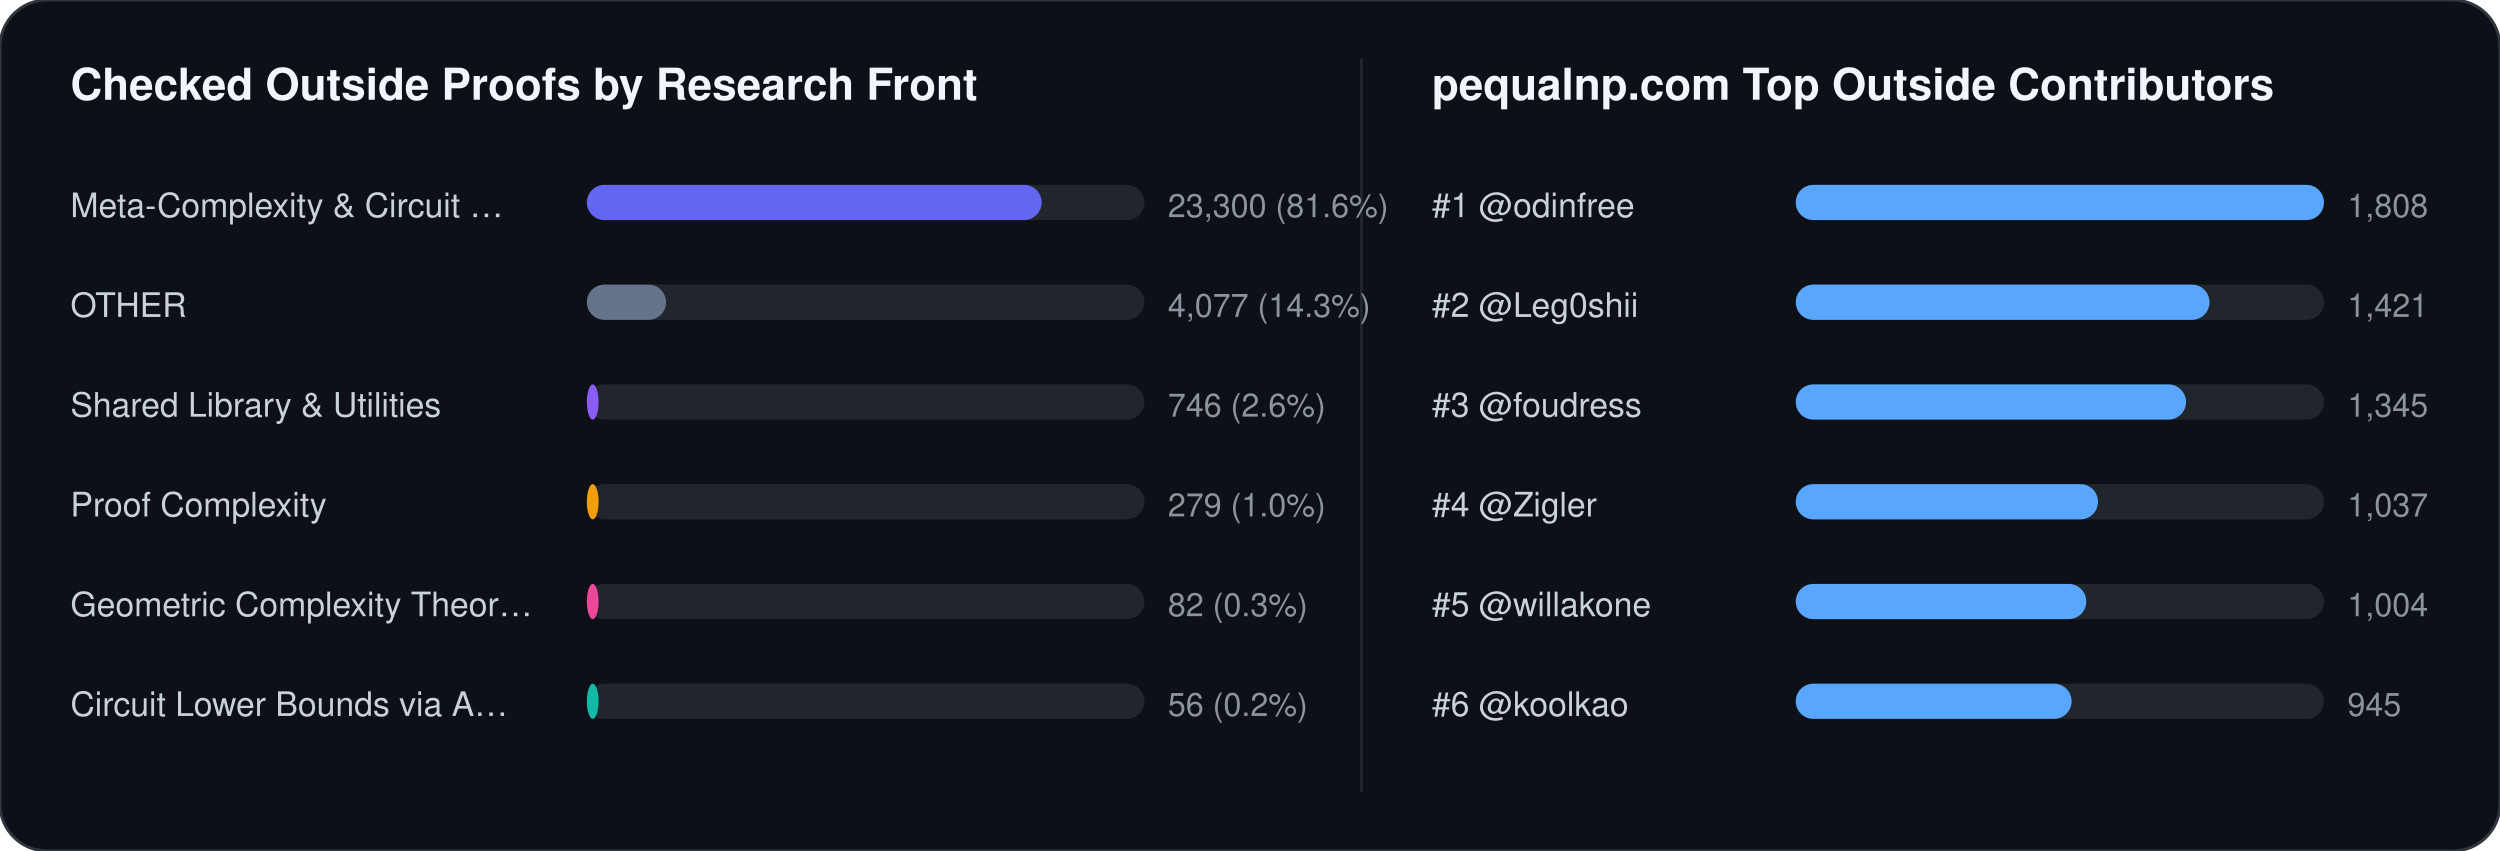
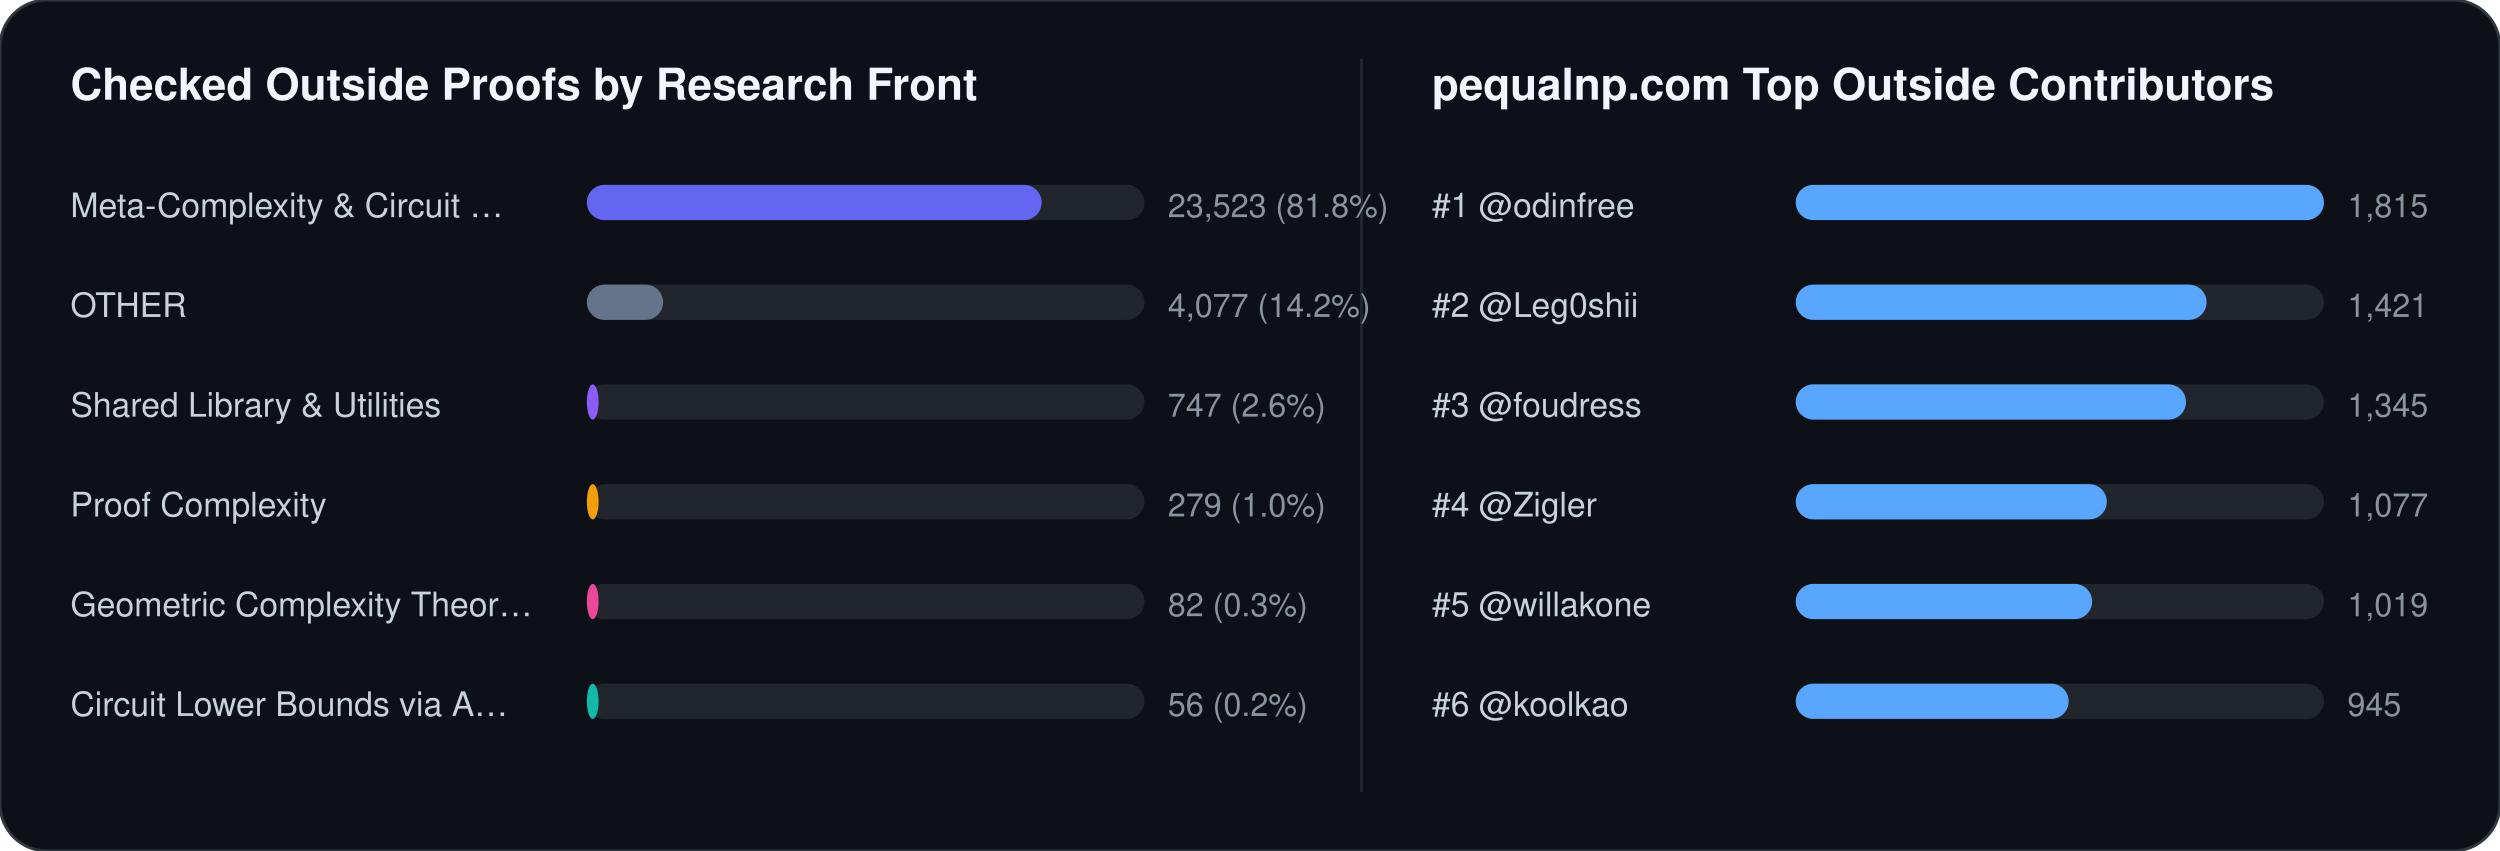
<svg xmlns="http://www.w3.org/2000/svg" width="852" height="290" viewBox="0 0 852 290" font-family="-apple-system,BlinkMacSystemFont,Segoe UI,Helvetica,Arial,sans-serif">
  <rect width="852" height="290" rx="16" fill="#0d1117" stroke="#30363d" stroke-width="1" />
  <text x="24" y="34" fill="#f0f6fc" font-size="15" font-weight="700">Checked Outside Proofs by Research Front</text>
  <line x1="464" y1="20" x2="464" y2="270" stroke="#21262d" stroke-width="1" />
  <text x="488" y="34" fill="#f0f6fc" font-size="15" font-weight="700">pequalnp.com Top Outside Contributors</text>
  <text x="24" y="74" fill="#c9d1d9" font-size="11.5">Meta-Complexity &amp; Circuit …</text>
  <rect x="200" y="63" width="190" height="12" rx="6" fill="#21262d" />
  <rect x="200" y="63" width="155" height="12" rx="6" fill="#6366f1" />
-   <text x="398" y="74" fill="#8b949e" font-size="11">23,300 (81.6%)</text>
+   <text x="398" y="74" fill="#8b949e" font-size="11">23,523 (81.8%)</text>
  <text x="24" y="108" fill="#c9d1d9" font-size="11.5">OTHER</text>
  <rect x="200" y="97" width="190" height="12" rx="6" fill="#21262d" />
-   <rect x="200" y="97" width="27" height="12" rx="6" fill="#64748b" />
-   <text x="398" y="108" fill="#8b949e" font-size="11">4,077 (14.3%)</text>
+   <rect x="200" y="97" width="26" height="12" rx="6" fill="#64748b" />
+   <text x="398" y="108" fill="#8b949e" font-size="11">4,077 (14.2%)</text>
  <text x="24" y="142" fill="#c9d1d9" font-size="11.5">Shared Library &amp; Utilities</text>
  <rect x="200" y="131" width="190" height="12" rx="6" fill="#21262d" />
  <rect x="200" y="131" width="4" height="12" rx="6" fill="#8b5cf6" />
-   <text x="398" y="142" fill="#8b949e" font-size="11">746 (2.6%)</text>
+   <text x="398" y="142" fill="#8b949e" font-size="11">747 (2.6%)</text>
  <text x="24" y="176" fill="#c9d1d9" font-size="11.5">Proof Complexity</text>
  <rect x="200" y="165" width="190" height="12" rx="6" fill="#21262d" />
  <rect x="200" y="165" width="4" height="12" rx="6" fill="#f59e0b" />
  <text x="398" y="176" fill="#8b949e" font-size="11">279 (1.0%)</text>
  <text x="24" y="210" fill="#c9d1d9" font-size="11.5">Geometric Complexity Theor…</text>
  <rect x="200" y="199" width="190" height="12" rx="6" fill="#21262d" />
  <rect x="200" y="199" width="4" height="12" rx="6" fill="#ec4899" />
  <text x="398" y="210" fill="#8b949e" font-size="11">82 (0.3%)</text>
  <text x="24" y="244" fill="#c9d1d9" font-size="11.5">Circuit Lower Bounds via A…</text>
  <rect x="200" y="233" width="190" height="12" rx="6" fill="#21262d" />
  <rect x="200" y="233" width="4" height="12" rx="6" fill="#14b8a6" />
  <text x="398" y="244" fill="#8b949e" font-size="11">56 (0.2%)</text>
  <text x="488" y="74" fill="#c9d1d9" font-size="11.5">#1 @odinfree</text>
  <rect x="612" y="63" width="180" height="12" rx="6" fill="#21262d" />
  <rect x="612" y="63" width="180" height="12" rx="6" fill="#58a6ff" />
-   <text x="800" y="74" fill="#8b949e" font-size="11">1,808</text>
+   <text x="800" y="74" fill="#8b949e" font-size="11">1,815</text>
  <text x="488" y="108" fill="#c9d1d9" font-size="11.5">#2 @Leg0shii</text>
  <rect x="612" y="97" width="180" height="12" rx="6" fill="#21262d" />
-   <rect x="612" y="97" width="141" height="12" rx="6" fill="#58a6ff" />
+   <rect x="612" y="97" width="140" height="12" rx="6" fill="#58a6ff" />
  <text x="800" y="108" fill="#8b949e" font-size="11">1,421</text>
  <text x="488" y="142" fill="#c9d1d9" font-size="11.5">#3 @foudress</text>
  <rect x="612" y="131" width="180" height="12" rx="6" fill="#21262d" />
  <rect x="612" y="131" width="133" height="12" rx="6" fill="#58a6ff" />
  <text x="800" y="142" fill="#8b949e" font-size="11">1,345</text>
  <text x="488" y="176" fill="#c9d1d9" font-size="11.5">#4 @Zigler</text>
  <rect x="612" y="165" width="180" height="12" rx="6" fill="#21262d" />
-   <rect x="612" y="165" width="103" height="12" rx="6" fill="#58a6ff" />
-   <text x="800" y="176" fill="#8b949e" font-size="11">1,037</text>
+   <rect x="612" y="165" width="106" height="12" rx="6" fill="#58a6ff" />
+   <text x="800" y="176" fill="#8b949e" font-size="11">1,077</text>
  <text x="488" y="210" fill="#c9d1d9" font-size="11.5">#5 @willakone</text>
  <rect x="612" y="199" width="180" height="12" rx="6" fill="#21262d" />
-   <rect x="612" y="199" width="99" height="12" rx="6" fill="#58a6ff" />
-   <text x="800" y="210" fill="#8b949e" font-size="11">1,004</text>
+   <rect x="612" y="199" width="101" height="12" rx="6" fill="#58a6ff" />
+   <text x="800" y="210" fill="#8b949e" font-size="11">1,019</text>
  <text x="488" y="244" fill="#c9d1d9" font-size="11.5">#6 @koolkao</text>
  <rect x="612" y="233" width="180" height="12" rx="6" fill="#21262d" />
-   <rect x="612" y="233" width="94" height="12" rx="6" fill="#58a6ff" />
+   <rect x="612" y="233" width="93" height="12" rx="6" fill="#58a6ff" />
  <text x="800" y="244" fill="#8b949e" font-size="11">945</text>
</svg>
